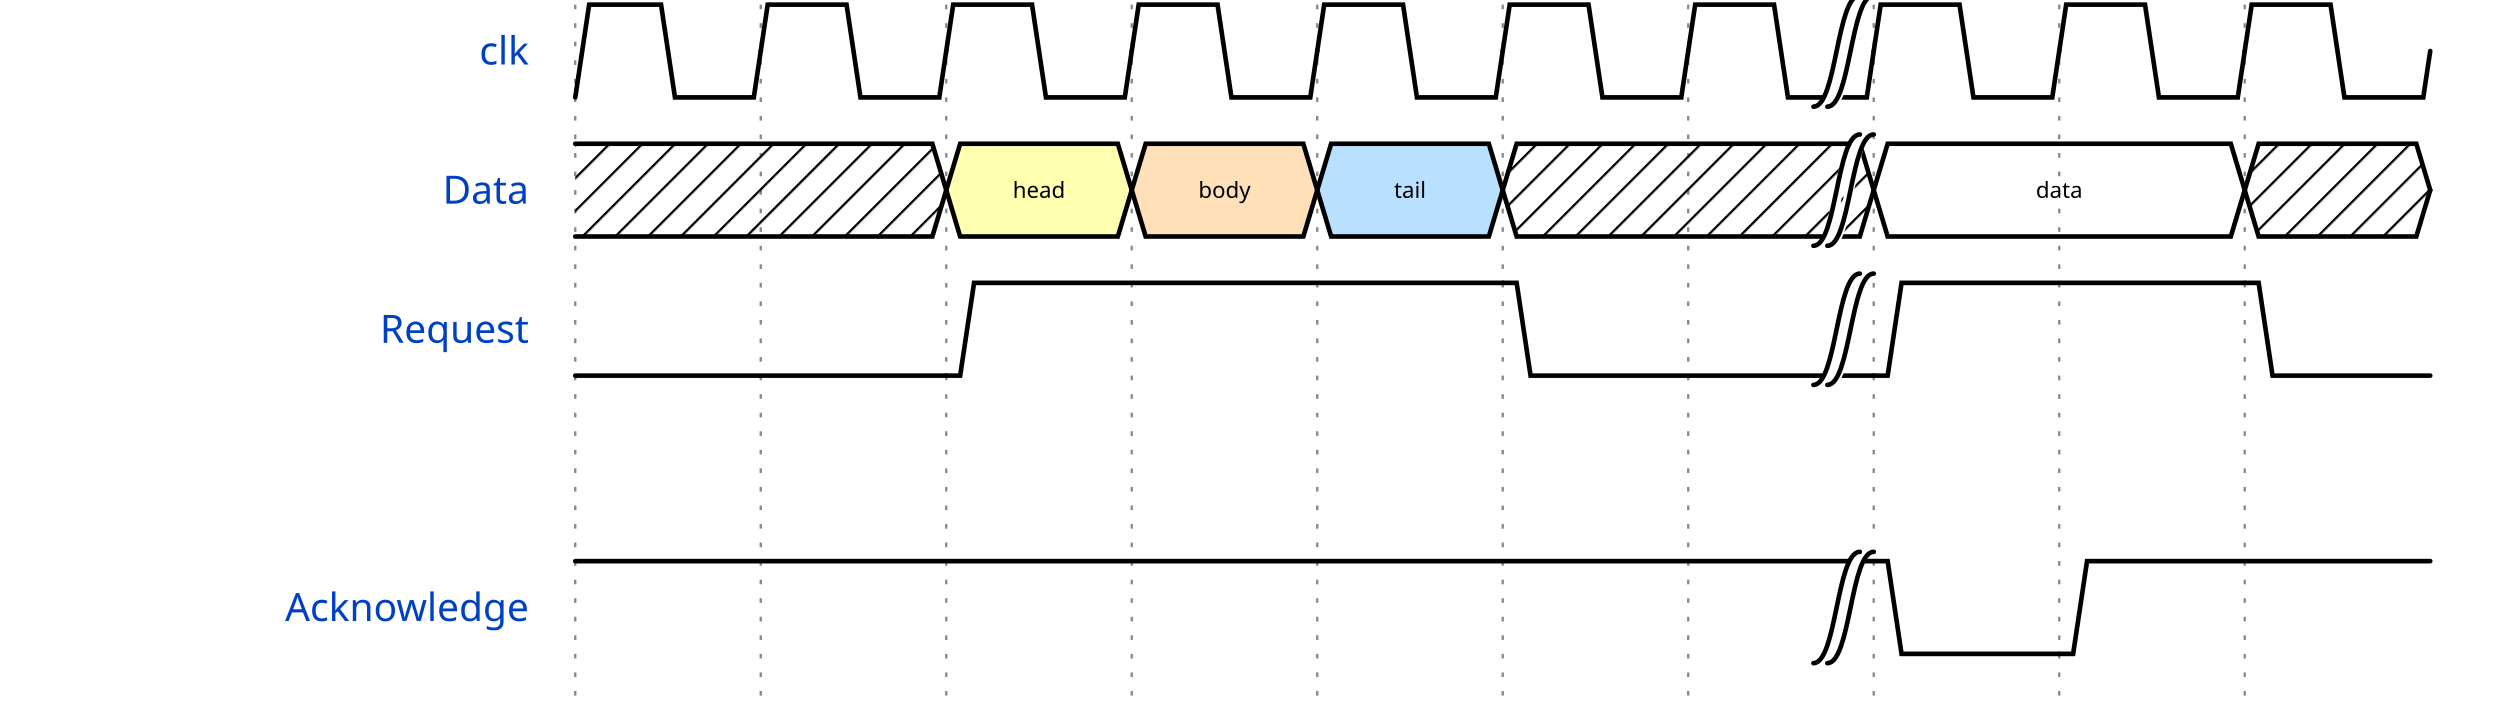
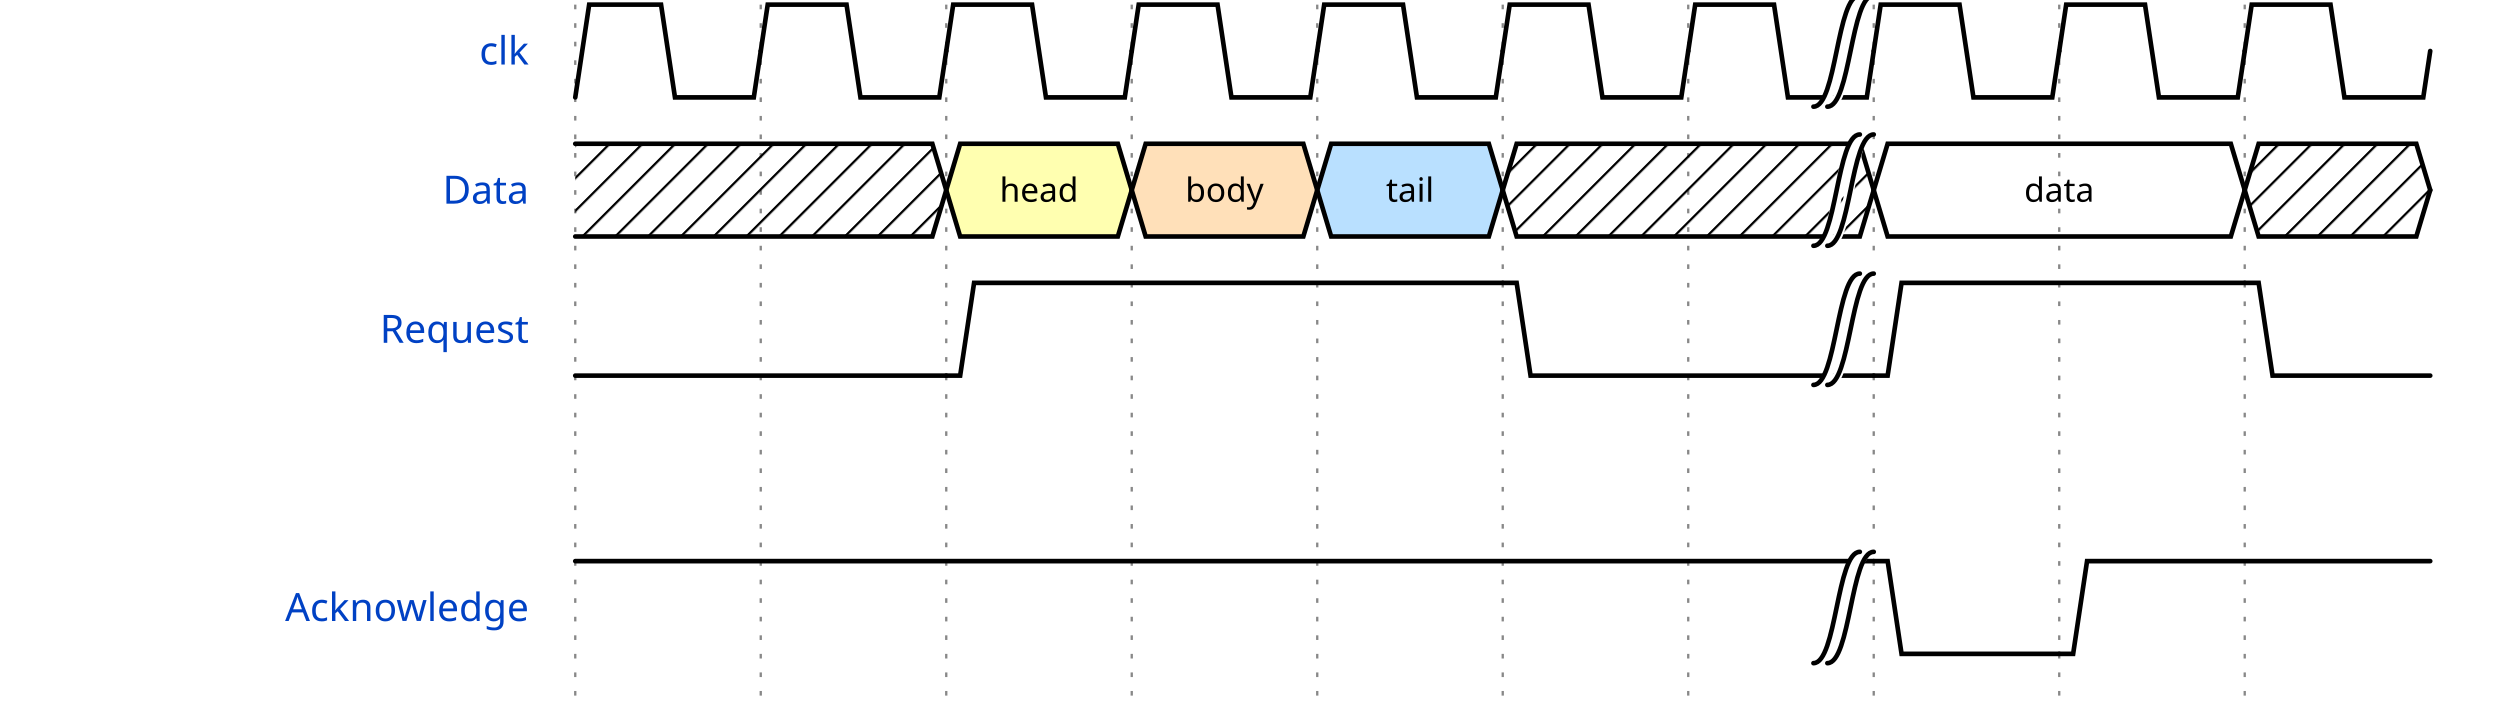
<svg xmlns="http://www.w3.org/2000/svg" width="532" height="150.0" viewBox="-1 -1 533 152.0">
  <style>
.title {fill: rgba(0, 65, 196, 255);font-weight: 500;font-size: 0.700em;font-family: Fira Mono;text-align: right;text-anchor: end;dominant-baseline: middle;alignment-baseline: central;}
.text {fill: rgba(0, 0, 0, 255);font-size: 0.900em;font-style: normal;font-variant: normal;font-weight: 500;font-stretch: normal;text-align: center;font-family: Fira Mono;}
.attr {fill: rgba(0, 0, 0, 255);font-size: 9.000px;font-style: normal;font-variant: normal;font-weight: 200;font-stretch: normal;text-align: center;font-family: Fira Mono;text-anchor: middle;dominant-baseline: middle;alignment-baseline: central;}
.path {fill: none;stroke: rgba(0, 0, 0, 255);stroke-width: 1;stroke-linecap: round;stroke-linejoin: miter;stroke-miterlimit: 4;stroke-dasharray: none;}
.stripe {fill: none;stroke: rgba(0, 0, 0, 255);stroke-width: 0.5;stroke-linecap: round;stroke-linejoin: miter;stroke-miterlimit: 4;stroke-dasharray: none;}
- .data {fill: rgba(0, 0, 0, 255);font-size: 0.400em;font-style: normal;font-variant: normal;font-weight: 500;font-stretch: normal;text-align: center;font-family: Fira Mono;text-anchor: middle;dominant-baseline: middle;alignment-baseline: central;}
+ .data {fill: rgba(0, 0, 0, 255);font-size: 0.600em;font-style: normal;font-variant: normal;font-weight: 500;font-stretch: normal;text-align: center;font-family: Fira Mono;text-anchor: middle;dominant-baseline: middle;alignment-baseline: central;}
.arrow {fill: rgba(0, 0, 0, 255);stroke: none;}
.hide {fill: rgba(255, 255, 255, 255);stroke: rgba(255, 255, 255, 255);stroke-width: 2;}
.hatch {fill: url(#diagonalHatch);}
.s2-polygon {fill: rgba(0, 0, 0, 0);stroke: none;}
.s3-polygon {fill: rgba(255, 255, 176, 255);stroke: none;}
.s4-polygon {fill: rgba(255, 224, 185, 255);stroke: none;}
.s5-polygon {fill: rgba(185, 224, 255, 255);stroke: none;}
.tick {stroke: rgba(136, 136, 136, 255);stroke-width: 0.5;stroke-dasharray: 1, 3;}
.big_gap {stroke: rgba(136, 136, 136, 255);stroke-width: 0.5;stroke-dasharray: none;}
.edge {fill: none;stroke: rgba(0, 0, 255, 255);stroke-width: 1;}
.edge-arrow {fill: rgba(0, 0, 255, 255);stroke: none;overflow: visible;}
.edge-text {font-family: Fira Mono;font-size: 0.625em;fill: rgba(0, 0, 0, 255);filter: #solid;transform: translate(0, 2.5px);text-anchor: middle;}
.edge-background {fill: rgba(255, 255, 255, 255);stroke: rgba(255, 255, 255, 255);stroke-width: 2;}
.border {stroke-width: 1.25;stroke: rgba(0, 0, 0, 255);}
.h1 {fill: rgba(0, 0, 0, 255);font-size: 15.258px;font-weight: bold;font-family: Fira Mono;text-align: left;dominant-baseline: middle;}
.h2 {fill: rgba(0, 0, 0, 255);font-size: 12.208px;font-weight: bold;font-family: Fira Mono;text-align: left;dominant-baseline: middle;}
.h3 {fill: rgba(0, 0, 0, 255);font-size: 9.767px;font-weight: bold;font-family: Fira Mono;text-align: left;dominant-baseline: middle;}
.h4 {fill: rgba(0, 0, 0, 255);font-size: 7.817px;font-weight: bold;font-family: Fira Mono;text-align: left;dominant-baseline: middle;}
.h5 {fill: rgba(0, 0, 0, 255);font-size: 6.250px;font-weight: bold;font-family: Fira Mono;text-align: left;dominant-baseline: middle;}
.h6 {fill: rgba(0, 0, 0, 255);font-size: 5.000px;font-weight: bold;font-family: Fira Mono;text-align: left;dominant-baseline: middle;}
.reg-data {fill: rgba(0, 0, 0, 255);font-size: 0.800em;font-style: normal;font-variant: normal;font-weight: 500;font-stretch: normal;text-align: center;font-family: Fira Mono;text-anchor: middle;dominant-baseline: middle;alignment-baseline: central;}
.reg-pos {fill: rgba(0, 0, 0, 255);font-size: 0.600em;font-style: normal;font-variant: normal;font-weight: 500;font-stretch: normal;text-align: center;font-family: Fira Mono;text-anchor: middle;dominant-baseline: middle;alignment-baseline: central;}</style>
  <defs>
    <pattern id="diagonalHatch" width="5" height="5" patternTransform="rotate(45 0 0)" patternUnits="userSpaceOnUse">
      <line x1="0" y1="0" x2="0" y2="5" style="stroke:black; stroke-width:1" />
    </pattern>
    <marker id="arrow" viewBox="0 0 10 10" refX="10" refY="5" markerWidth="7" markerHeight="7" markerUnits="userSpaceOnUse" orient="auto-start-reverse" style="fill:#00F;">
      <path d="M 0 0 L 10 5 L 0 10 z" />
    </marker>
    <filter x="0" y="0" width="1" height="1" id="solid">
      <feFlood flood-color="white" />
      <feComposite in="SourceGraphic" />
    </filter>
  </defs>
  <g id="a">
    <g id="ticks_6" transform="translate(120, 0)">
      <path d="M0,0 L0,150.0" class="tick" style="fill: none;" />
      <path d="M40,0 L40,150.0" class="tick" style="fill: none;" />
      <path d="M80,0 L80,150.0" class="tick" style="fill: none;" />
      <path d="M120,0 L120,150.0" class="tick" style="fill: none;" />
      <path d="M160,0 L160,150.0" class="tick" style="fill: none;" />
      <path d="M200,0 L200,150.0" class="tick" style="fill: none;" />
      <path d="M240,0 L240,150.0" class="tick" style="fill: none;" />
      <path d="M280,0 L280,150.0" class="tick" style="fill: none;" />
      <path d="M320,0 L320,150.0" class="tick" style="fill: none;" />
      <path d="M360,0 L360,150.0" class="tick" style="fill: none;" />
    </g>
    <g id="clk" transform="translate(120, 0)">
      <text x="-10" y="10" class="title" style="stroke: none;">clk</text>
      <g data-symbol="BRICKS.pclk" transform="translate(0, 0)" class="s2">
        <path d="M0,20 L3.0,0 L18.5,0 L21.5,20 L38.5,20 L40,10.0" class="path" style="fill: none;" />
      </g>
      <g data-symbol="BRICKS.pclk" transform="translate(40, 0)" class="s2">
        <path d="M0,10.0 L1.5,0 L18.5,0 L21.5,20 L38.5,20 L40,10.0" class="path" style="fill: none;" />
      </g>
      <g data-symbol="BRICKS.pclk" transform="translate(80, 0)" class="s2">
        <path d="M0,10.0 L1.5,0 L18.5,0 L21.5,20 L38.5,20 L40,10.0" class="path" style="fill: none;" />
      </g>
      <g data-symbol="BRICKS.pclk" transform="translate(120, 0)" class="s2">
        <path d="M0,10.0 L1.5,0 L18.5,0 L21.5,20 L38.5,20 L40,10.0" class="path" style="fill: none;" />
      </g>
      <g data-symbol="BRICKS.pclk" transform="translate(160, 0)" class="s2">
        <path d="M0,10.0 L1.5,0 L18.5,0 L21.5,20 L38.5,20 L40,10.0" class="path" style="fill: none;" />
      </g>
      <g data-symbol="BRICKS.pclk" transform="translate(200, 0)" class="s2">
        <path d="M0,10.0 L1.5,0 L18.5,0 L21.5,20 L38.5,20 L40,10.0" class="path" style="fill: none;" />
      </g>
      <g data-symbol="BRICKS.pclk" transform="translate(240, 0)" class="s2">
        <path d="M0,10.0 L1.5,0 L18.5,0 L21.5,20 L38.5,20 L40,10.0" class="path" style="fill: none;" />
      </g>
      <g data-symbol="BRICKS.gap" transform="translate(270.0, 0)" class="s2">
        <path d="M0,22 C5,22 5,-4 10,-4 L7,0 C2,0 2,24 -3,24 z" class="hide" style="fill: none;" />
        <path d="M0,22 C5,22 5,-2 10,-2" class="path" style="fill: none;" />
        <path d="M-3,22 C2,22 2,-2 7,-2" class="path" style="fill: none;" />
      </g>
      <g data-symbol="BRICKS.pclk" transform="translate(280, 0)" class="s2">
        <path d="M0,10.0 L1.5,0 L18.5,0 L21.5,20 L38.5,20 L40,10.0" class="path" style="fill: none;" />
      </g>
      <g data-symbol="BRICKS.pclk" transform="translate(320, 0)" class="s2">
        <path d="M0,10.0 L1.5,0 L18.5,0 L21.5,20 L38.5,20 L40,10.0" class="path" style="fill: none;" />
      </g>
      <g data-symbol="BRICKS.pclk" transform="translate(360, 0)" class="s2">
        <path d="M0,10.0 L1.5,0 L18.5,0 L21.5,20 L38.5,20 L40,10.0" class="path" style="fill: none;" />
      </g>
    </g>
    <g id="Data" transform="translate(120, 30.0)">
      <text x="-10" y="10" class="title" style="stroke: none;">Data</text>
      <g data-symbol="BRICKS.x" transform="translate(0, 0)" class="s2">
        <polygon points="0,0 3,0 77,0 80,10.0 77,20 3,20 0,20 " class="hatch" style="" />
        <path d="M0,0 L3,0 L77,0 L80,10.0" class="path" style="fill: none;" />
        <path d="M0,20 L3,20 L77,20 L80,10.0" class="path" style="fill: none;" />
      </g>
      <g data-symbol="BRICKS.data" transform="translate(80, 0)" class="s2">
        <polygon points="0,10.0 3,0 37,0 40,10.0 37,20 3,20 0,10.0 " class="s3-polygon" style="" />
        <path d="M0,10.0 L3,0 L37,0 L40,10.0" class="path" style="fill: none;" />
        <path d="M0,10.0 L3,20 L37,20 L40,10.0" class="path" style="fill: none;" />
        <text x="20" y="10" class="data" style="stroke: none;">head</text>
      </g>
      <g data-symbol="BRICKS.data" transform="translate(120, 0)" class="s2">
        <polygon points="0,10.0 3,0 37,0 40,10.0 37,20 3,20 0,10.0 " class="s4-polygon" style="" />
        <path d="M0,10.0 L3,0 L37,0 L40,10.0" class="path" style="fill: none;" />
        <path d="M0,10.0 L3,20 L37,20 L40,10.0" class="path" style="fill: none;" />
        <text x="20" y="10" class="data" style="stroke: none;">body</text>
      </g>
      <g data-symbol="BRICKS.data" transform="translate(160, 0)" class="s2">
        <polygon points="0,10.0 3,0 37,0 40,10.0 37,20 3,20 0,10.0 " class="s5-polygon" style="" />
        <path d="M0,10.0 L3,0 L37,0 L40,10.0" class="path" style="fill: none;" />
        <path d="M0,10.0 L3,20 L37,20 L40,10.0" class="path" style="fill: none;" />
        <text x="20" y="10" class="data" style="stroke: none;">tail</text>
      </g>
      <g data-symbol="BRICKS.x" transform="translate(200, 0)" class="s2">
        <polygon points="0,10.0 3,0 77,0 80,10.0 77,20 3,20 0,10.0 " class="hatch" style="" />
        <path d="M0,10.0 L3,0 L77,0 L80,10.0" class="path" style="fill: none;" />
        <path d="M0,10.0 L3,20 L77,20 L80,10.0" class="path" style="fill: none;" />
      </g>
      <g data-symbol="BRICKS.gap" transform="translate(270.0, 0)" class="s2">
        <path d="M0,22 C5,22 5,-4 10,-4 L7,0 C2,0 2,24 -3,24 z" class="hide" style="fill: none;" />
        <path d="M0,22 C5,22 5,-2 10,-2" class="path" style="fill: none;" />
        <path d="M-3,22 C2,22 2,-2 7,-2" class="path" style="fill: none;" />
      </g>
      <g data-symbol="BRICKS.data" transform="translate(280, 0)" class="s2">
        <polygon points="0,10.0 3,0 77,0 80,10.0 77,20 3,20 0,10.0 " class="s2-polygon" style="" />
        <path d="M0,10.0 L3,0 L77,0 L80,10.0" class="path" style="fill: none;" />
        <path d="M0,10.0 L3,20 L77,20 L80,10.0" class="path" style="fill: none;" />
        <text x="40" y="10" class="data" style="stroke: none;">data</text>
      </g>
      <g data-symbol="BRICKS.x" transform="translate(360, 0)" class="s2">
        <polygon points="0,10.0 3,0 37,0 40,10.0 37,20 3,20 0,10.0 " class="hatch" style="" />
        <path d="M0,10.0 L3,0 L37,0 L40,10.0" class="path" style="fill: none;" />
        <path d="M0,10.0 L3,20 L37,20 L40,10.0" class="path" style="fill: none;" />
      </g>
    </g>
    <g id="Request" transform="translate(120, 60.0)">
      <text x="-10" y="10" class="title" style="stroke: none;">Request</text>
      <g data-symbol="BRICKS.zero" transform="translate(0, 0)" class="s2">
        <path d="M0,20 L3,20 L6,20 L80,20" class="path" style="fill: none;" />
      </g>
      <g data-symbol="BRICKS.one" transform="translate(80, 0)" class="s2">
        <path d="M0,20 L3,20 L6,0 L120,0" class="path" style="fill: none;" />
      </g>
      <g data-symbol="BRICKS.zero" transform="translate(200, 0)" class="s2">
        <path d="M0,0 L3,0 L6,20 L80,20" class="path" style="fill: none;" />
      </g>
      <g data-symbol="BRICKS.gap" transform="translate(270.0, 0)" class="s2">
        <path d="M0,22 C5,22 5,-4 10,-4 L7,0 C2,0 2,24 -3,24 z" class="hide" style="fill: none;" />
        <path d="M0,22 C5,22 5,-2 10,-2" class="path" style="fill: none;" />
        <path d="M-3,22 C2,22 2,-2 7,-2" class="path" style="fill: none;" />
      </g>
      <g data-symbol="BRICKS.one" transform="translate(280, 0)" class="s2">
        <path d="M0,20 L3,20 L6,0 L80,0" class="path" style="fill: none;" />
      </g>
      <g data-symbol="BRICKS.zero" transform="translate(360, 0)" class="s2">
        <path d="M0,0 L3,0 L6,20 L40,20" class="path" style="fill: none;" />
      </g>
    </g>
    <g id="Acknowledge" transform="translate(120, 120.0)">
      <text x="-10" y="10" class="title" style="stroke: none;">Acknowledge</text>
      <g data-symbol="BRICKS.one" transform="translate(0, 0)" class="s2">
        <path d="M0,0 L3,0 L6,0 L280,0" class="path" style="fill: none;" />
      </g>
      <g data-symbol="BRICKS.gap" transform="translate(270.0, 0)" class="s2">
        <path d="M0,22 C5,22 5,-4 10,-4 L7,0 C2,0 2,24 -3,24 z" class="hide" style="fill: none;" />
        <path d="M0,22 C5,22 5,-2 10,-2" class="path" style="fill: none;" />
        <path d="M-3,22 C2,22 2,-2 7,-2" class="path" style="fill: none;" />
      </g>
      <g data-symbol="BRICKS.zero" transform="translate(280, 0)" class="s2">
        <path d="M0,0 L3,0 L6,20 L40,20" class="path" style="fill: none;" />
      </g>
      <g data-symbol="BRICKS.one" transform="translate(320, 0)" class="s2">
        <path d="M0,20 L3,20 L6,0 L80,0" class="path" style="fill: none;" />
      </g>
    </g>
  </g>
</svg>
